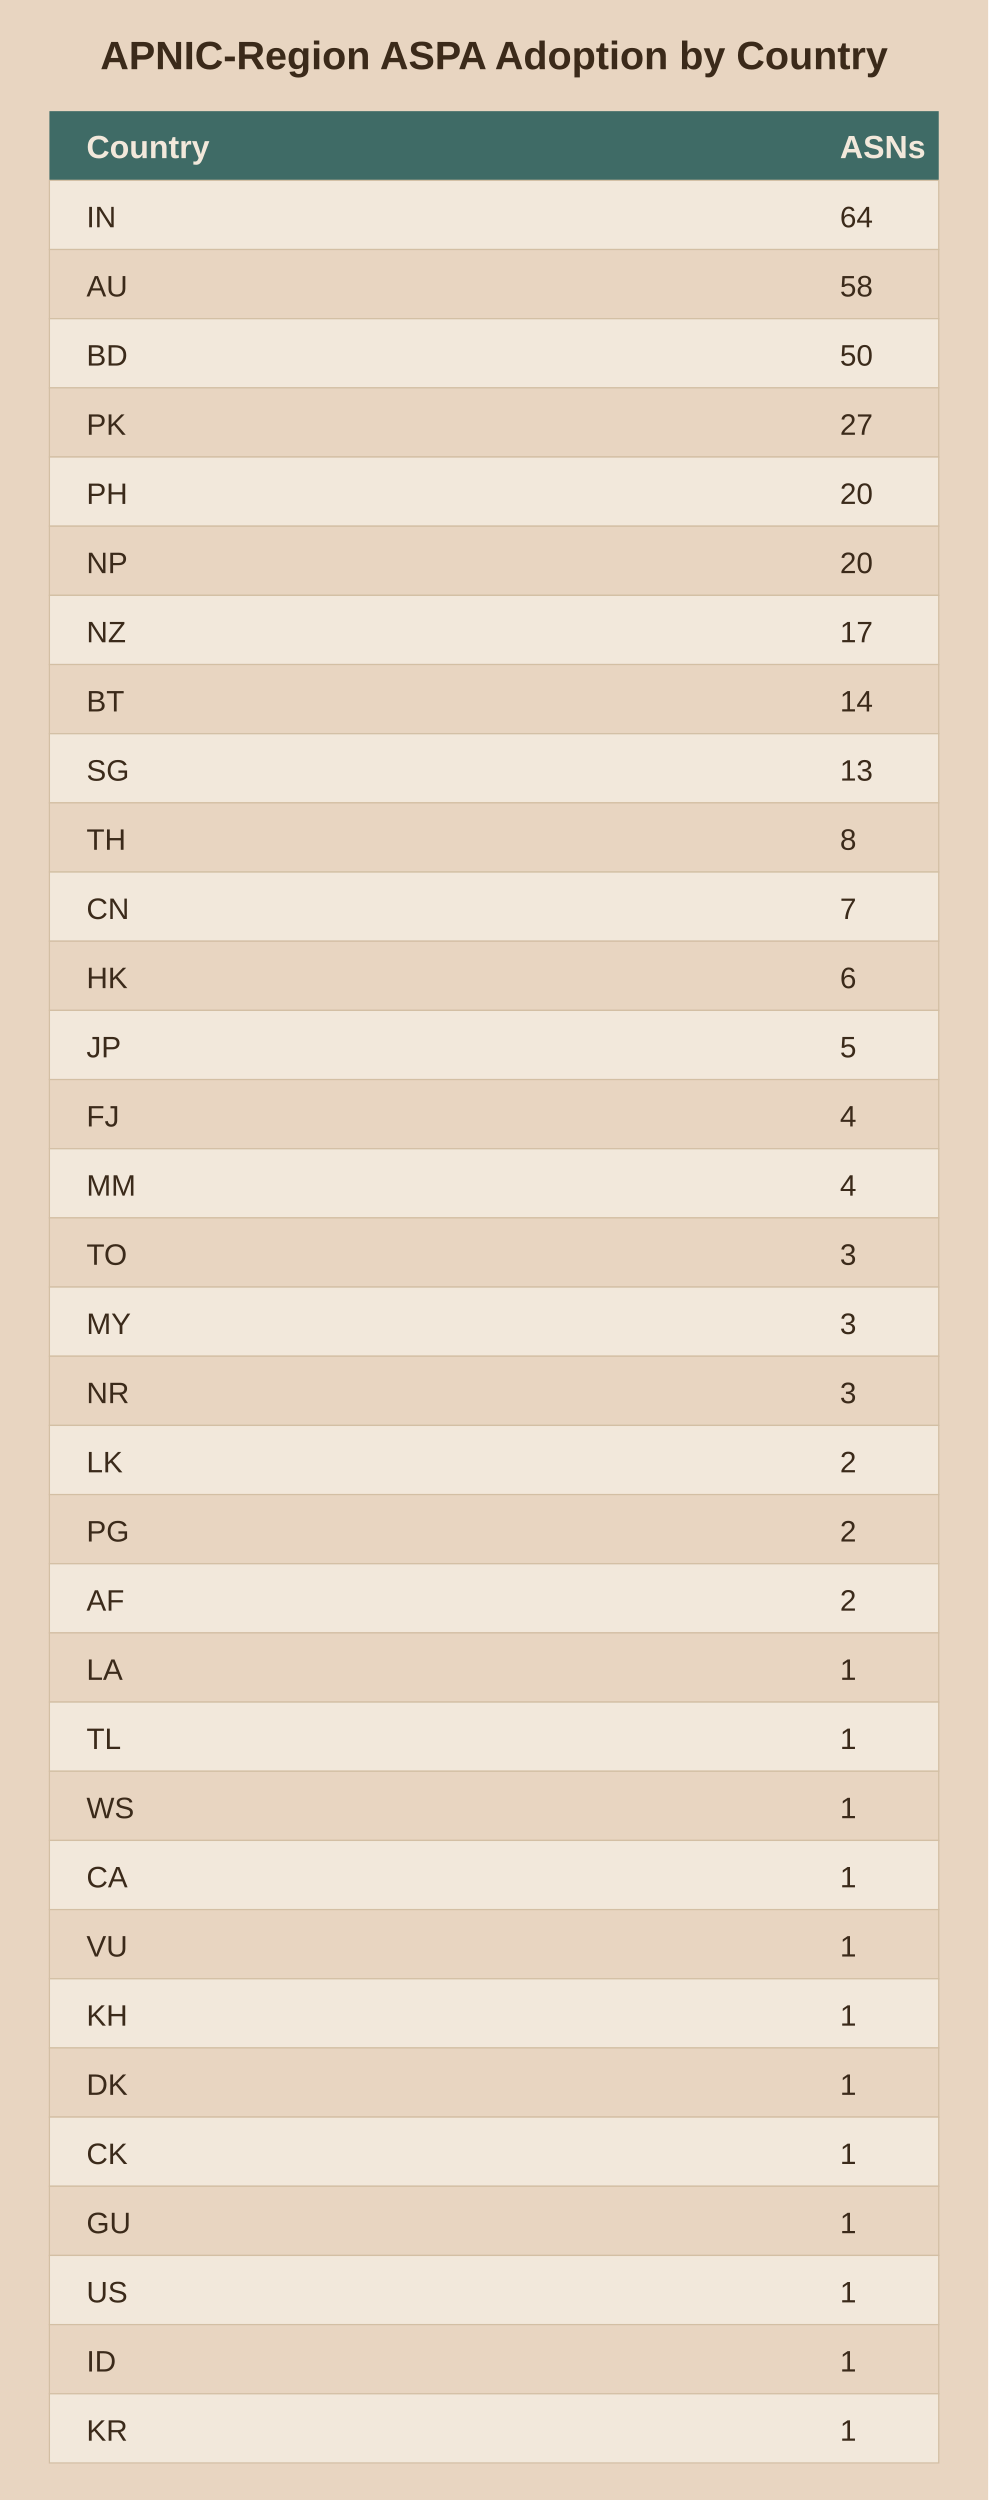
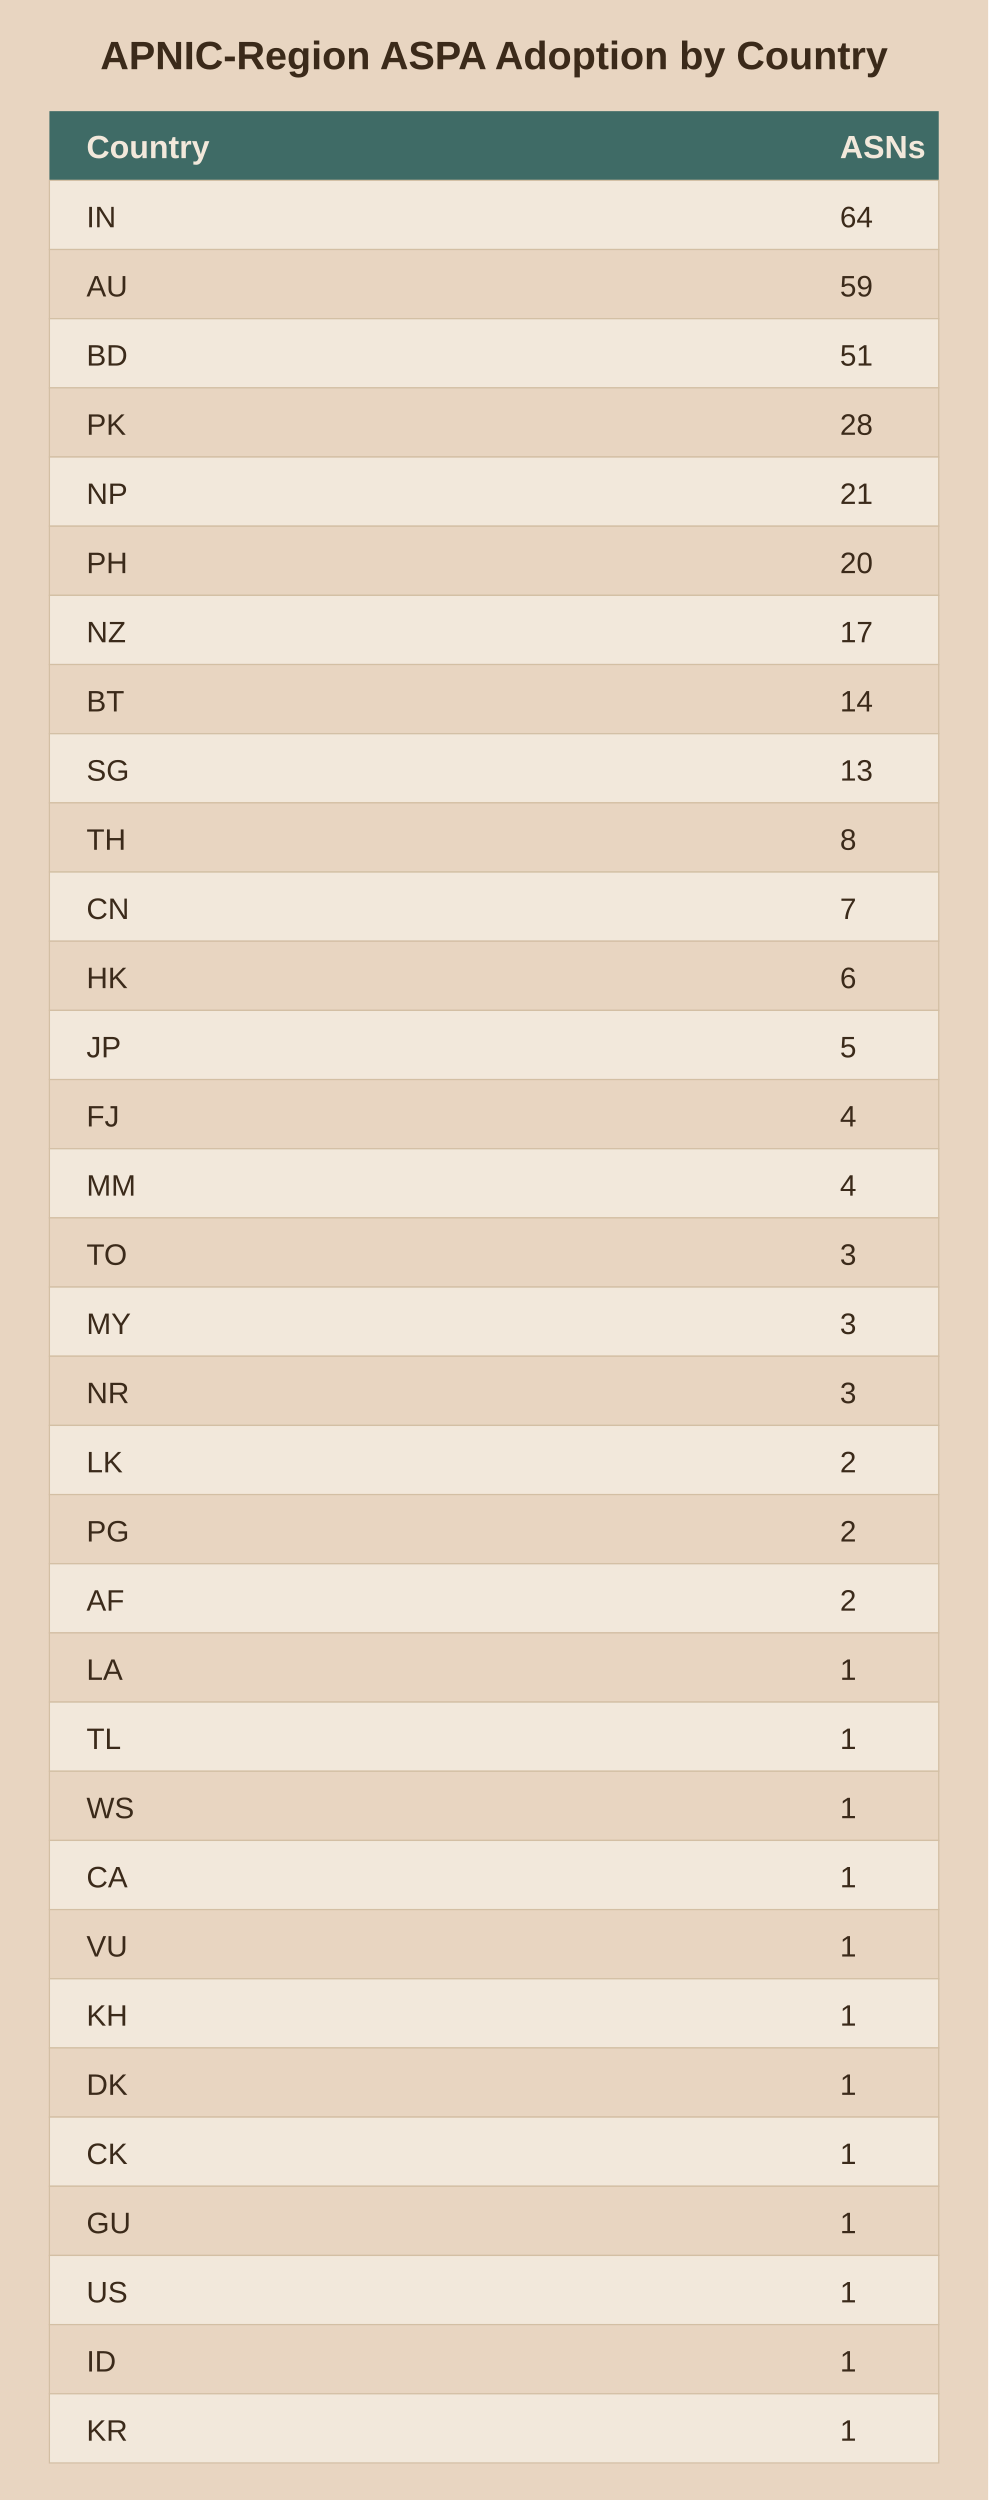
<svg xmlns="http://www.w3.org/2000/svg" viewBox="0 0 400 1012">
  <rect width="400" height="1012" fill="#e8d5c1" />
  <text x="200.0" y="28" text-anchor="middle" font-family="Arial" font-size="16" font-weight="bold" fill="#3b2a1a">APNIC-Region ASPA Adoption by Country</text>
  <rect x="20" y="45" width="360" height="28" fill="#3f6b66" />
  <text x="35" y="64" font-family="Arial" font-size="13" font-weight="bold" fill="#f2e8db">Country</text>
  <text x="340" y="64" font-family="Arial" font-size="13" font-weight="bold" fill="#f2e8db">ASNs</text>
  <rect x="20" y="73" width="360" height="28" fill="#f2e8db" stroke="#d3bfa4" stroke-width="0.5" />
  <text x="35" y="92" font-family="Arial" font-size="12" fill="#3b2a1a">IN</text>
  <text x="340" y="92" font-family="Arial" font-size="12" fill="#3b2a1a">64</text>
  <rect x="20" y="101" width="360" height="28" fill="#e8d5c1" stroke="#d3bfa4" stroke-width="0.5" />
  <text x="35" y="120" font-family="Arial" font-size="12" fill="#3b2a1a">AU</text>
-   <text x="340" y="120" font-family="Arial" font-size="12" fill="#3b2a1a">58</text>
+   <text x="340" y="120" font-family="Arial" font-size="12" fill="#3b2a1a">59</text>
  <rect x="20" y="129" width="360" height="28" fill="#f2e8db" stroke="#d3bfa4" stroke-width="0.5" />
  <text x="35" y="148" font-family="Arial" font-size="12" fill="#3b2a1a">BD</text>
-   <text x="340" y="148" font-family="Arial" font-size="12" fill="#3b2a1a">50</text>
+   <text x="340" y="148" font-family="Arial" font-size="12" fill="#3b2a1a">51</text>
  <rect x="20" y="157" width="360" height="28" fill="#e8d5c1" stroke="#d3bfa4" stroke-width="0.5" />
  <text x="35" y="176" font-family="Arial" font-size="12" fill="#3b2a1a">PK</text>
-   <text x="340" y="176" font-family="Arial" font-size="12" fill="#3b2a1a">27</text>
+   <text x="340" y="176" font-family="Arial" font-size="12" fill="#3b2a1a">28</text>
  <rect x="20" y="185" width="360" height="28" fill="#f2e8db" stroke="#d3bfa4" stroke-width="0.5" />
-   <text x="35" y="204" font-family="Arial" font-size="12" fill="#3b2a1a">PH</text>
-   <text x="340" y="204" font-family="Arial" font-size="12" fill="#3b2a1a">20</text>
+   <text x="35" y="204" font-family="Arial" font-size="12" fill="#3b2a1a">NP</text>
+   <text x="340" y="204" font-family="Arial" font-size="12" fill="#3b2a1a">21</text>
  <rect x="20" y="213" width="360" height="28" fill="#e8d5c1" stroke="#d3bfa4" stroke-width="0.5" />
-   <text x="35" y="232" font-family="Arial" font-size="12" fill="#3b2a1a">NP</text>
+   <text x="35" y="232" font-family="Arial" font-size="12" fill="#3b2a1a">PH</text>
  <text x="340" y="232" font-family="Arial" font-size="12" fill="#3b2a1a">20</text>
  <rect x="20" y="241" width="360" height="28" fill="#f2e8db" stroke="#d3bfa4" stroke-width="0.5" />
  <text x="35" y="260" font-family="Arial" font-size="12" fill="#3b2a1a">NZ</text>
  <text x="340" y="260" font-family="Arial" font-size="12" fill="#3b2a1a">17</text>
  <rect x="20" y="269" width="360" height="28" fill="#e8d5c1" stroke="#d3bfa4" stroke-width="0.5" />
  <text x="35" y="288" font-family="Arial" font-size="12" fill="#3b2a1a">BT</text>
  <text x="340" y="288" font-family="Arial" font-size="12" fill="#3b2a1a">14</text>
  <rect x="20" y="297" width="360" height="28" fill="#f2e8db" stroke="#d3bfa4" stroke-width="0.5" />
  <text x="35" y="316" font-family="Arial" font-size="12" fill="#3b2a1a">SG</text>
  <text x="340" y="316" font-family="Arial" font-size="12" fill="#3b2a1a">13</text>
  <rect x="20" y="325" width="360" height="28" fill="#e8d5c1" stroke="#d3bfa4" stroke-width="0.5" />
  <text x="35" y="344" font-family="Arial" font-size="12" fill="#3b2a1a">TH</text>
  <text x="340" y="344" font-family="Arial" font-size="12" fill="#3b2a1a">8</text>
  <rect x="20" y="353" width="360" height="28" fill="#f2e8db" stroke="#d3bfa4" stroke-width="0.5" />
  <text x="35" y="372" font-family="Arial" font-size="12" fill="#3b2a1a">CN</text>
  <text x="340" y="372" font-family="Arial" font-size="12" fill="#3b2a1a">7</text>
  <rect x="20" y="381" width="360" height="28" fill="#e8d5c1" stroke="#d3bfa4" stroke-width="0.5" />
  <text x="35" y="400" font-family="Arial" font-size="12" fill="#3b2a1a">HK</text>
  <text x="340" y="400" font-family="Arial" font-size="12" fill="#3b2a1a">6</text>
  <rect x="20" y="409" width="360" height="28" fill="#f2e8db" stroke="#d3bfa4" stroke-width="0.5" />
  <text x="35" y="428" font-family="Arial" font-size="12" fill="#3b2a1a">JP</text>
  <text x="340" y="428" font-family="Arial" font-size="12" fill="#3b2a1a">5</text>
  <rect x="20" y="437" width="360" height="28" fill="#e8d5c1" stroke="#d3bfa4" stroke-width="0.5" />
  <text x="35" y="456" font-family="Arial" font-size="12" fill="#3b2a1a">FJ</text>
  <text x="340" y="456" font-family="Arial" font-size="12" fill="#3b2a1a">4</text>
  <rect x="20" y="465" width="360" height="28" fill="#f2e8db" stroke="#d3bfa4" stroke-width="0.5" />
  <text x="35" y="484" font-family="Arial" font-size="12" fill="#3b2a1a">MM</text>
  <text x="340" y="484" font-family="Arial" font-size="12" fill="#3b2a1a">4</text>
  <rect x="20" y="493" width="360" height="28" fill="#e8d5c1" stroke="#d3bfa4" stroke-width="0.5" />
  <text x="35" y="512" font-family="Arial" font-size="12" fill="#3b2a1a">TO</text>
  <text x="340" y="512" font-family="Arial" font-size="12" fill="#3b2a1a">3</text>
  <rect x="20" y="521" width="360" height="28" fill="#f2e8db" stroke="#d3bfa4" stroke-width="0.5" />
  <text x="35" y="540" font-family="Arial" font-size="12" fill="#3b2a1a">MY</text>
  <text x="340" y="540" font-family="Arial" font-size="12" fill="#3b2a1a">3</text>
  <rect x="20" y="549" width="360" height="28" fill="#e8d5c1" stroke="#d3bfa4" stroke-width="0.5" />
  <text x="35" y="568" font-family="Arial" font-size="12" fill="#3b2a1a">NR</text>
  <text x="340" y="568" font-family="Arial" font-size="12" fill="#3b2a1a">3</text>
  <rect x="20" y="577" width="360" height="28" fill="#f2e8db" stroke="#d3bfa4" stroke-width="0.5" />
  <text x="35" y="596" font-family="Arial" font-size="12" fill="#3b2a1a">LK</text>
  <text x="340" y="596" font-family="Arial" font-size="12" fill="#3b2a1a">2</text>
  <rect x="20" y="605" width="360" height="28" fill="#e8d5c1" stroke="#d3bfa4" stroke-width="0.5" />
  <text x="35" y="624" font-family="Arial" font-size="12" fill="#3b2a1a">PG</text>
  <text x="340" y="624" font-family="Arial" font-size="12" fill="#3b2a1a">2</text>
  <rect x="20" y="633" width="360" height="28" fill="#f2e8db" stroke="#d3bfa4" stroke-width="0.5" />
  <text x="35" y="652" font-family="Arial" font-size="12" fill="#3b2a1a">AF</text>
  <text x="340" y="652" font-family="Arial" font-size="12" fill="#3b2a1a">2</text>
  <rect x="20" y="661" width="360" height="28" fill="#e8d5c1" stroke="#d3bfa4" stroke-width="0.5" />
  <text x="35" y="680" font-family="Arial" font-size="12" fill="#3b2a1a">LA</text>
  <text x="340" y="680" font-family="Arial" font-size="12" fill="#3b2a1a">1</text>
  <rect x="20" y="689" width="360" height="28" fill="#f2e8db" stroke="#d3bfa4" stroke-width="0.5" />
  <text x="35" y="708" font-family="Arial" font-size="12" fill="#3b2a1a">TL</text>
  <text x="340" y="708" font-family="Arial" font-size="12" fill="#3b2a1a">1</text>
  <rect x="20" y="717" width="360" height="28" fill="#e8d5c1" stroke="#d3bfa4" stroke-width="0.5" />
  <text x="35" y="736" font-family="Arial" font-size="12" fill="#3b2a1a">WS</text>
  <text x="340" y="736" font-family="Arial" font-size="12" fill="#3b2a1a">1</text>
  <rect x="20" y="745" width="360" height="28" fill="#f2e8db" stroke="#d3bfa4" stroke-width="0.5" />
  <text x="35" y="764" font-family="Arial" font-size="12" fill="#3b2a1a">CA</text>
  <text x="340" y="764" font-family="Arial" font-size="12" fill="#3b2a1a">1</text>
  <rect x="20" y="773" width="360" height="28" fill="#e8d5c1" stroke="#d3bfa4" stroke-width="0.5" />
  <text x="35" y="792" font-family="Arial" font-size="12" fill="#3b2a1a">VU</text>
  <text x="340" y="792" font-family="Arial" font-size="12" fill="#3b2a1a">1</text>
  <rect x="20" y="801" width="360" height="28" fill="#f2e8db" stroke="#d3bfa4" stroke-width="0.5" />
  <text x="35" y="820" font-family="Arial" font-size="12" fill="#3b2a1a">KH</text>
  <text x="340" y="820" font-family="Arial" font-size="12" fill="#3b2a1a">1</text>
  <rect x="20" y="829" width="360" height="28" fill="#e8d5c1" stroke="#d3bfa4" stroke-width="0.5" />
  <text x="35" y="848" font-family="Arial" font-size="12" fill="#3b2a1a">DK</text>
  <text x="340" y="848" font-family="Arial" font-size="12" fill="#3b2a1a">1</text>
  <rect x="20" y="857" width="360" height="28" fill="#f2e8db" stroke="#d3bfa4" stroke-width="0.5" />
  <text x="35" y="876" font-family="Arial" font-size="12" fill="#3b2a1a">CK</text>
  <text x="340" y="876" font-family="Arial" font-size="12" fill="#3b2a1a">1</text>
  <rect x="20" y="885" width="360" height="28" fill="#e8d5c1" stroke="#d3bfa4" stroke-width="0.5" />
  <text x="35" y="904" font-family="Arial" font-size="12" fill="#3b2a1a">GU</text>
  <text x="340" y="904" font-family="Arial" font-size="12" fill="#3b2a1a">1</text>
  <rect x="20" y="913" width="360" height="28" fill="#f2e8db" stroke="#d3bfa4" stroke-width="0.5" />
  <text x="35" y="932" font-family="Arial" font-size="12" fill="#3b2a1a">US</text>
  <text x="340" y="932" font-family="Arial" font-size="12" fill="#3b2a1a">1</text>
  <rect x="20" y="941" width="360" height="28" fill="#e8d5c1" stroke="#d3bfa4" stroke-width="0.5" />
  <text x="35" y="960" font-family="Arial" font-size="12" fill="#3b2a1a">ID</text>
  <text x="340" y="960" font-family="Arial" font-size="12" fill="#3b2a1a">1</text>
  <rect x="20" y="969" width="360" height="28" fill="#f2e8db" stroke="#d3bfa4" stroke-width="0.5" />
  <text x="35" y="988" font-family="Arial" font-size="12" fill="#3b2a1a">KR</text>
  <text x="340" y="988" font-family="Arial" font-size="12" fill="#3b2a1a">1</text>
</svg>
